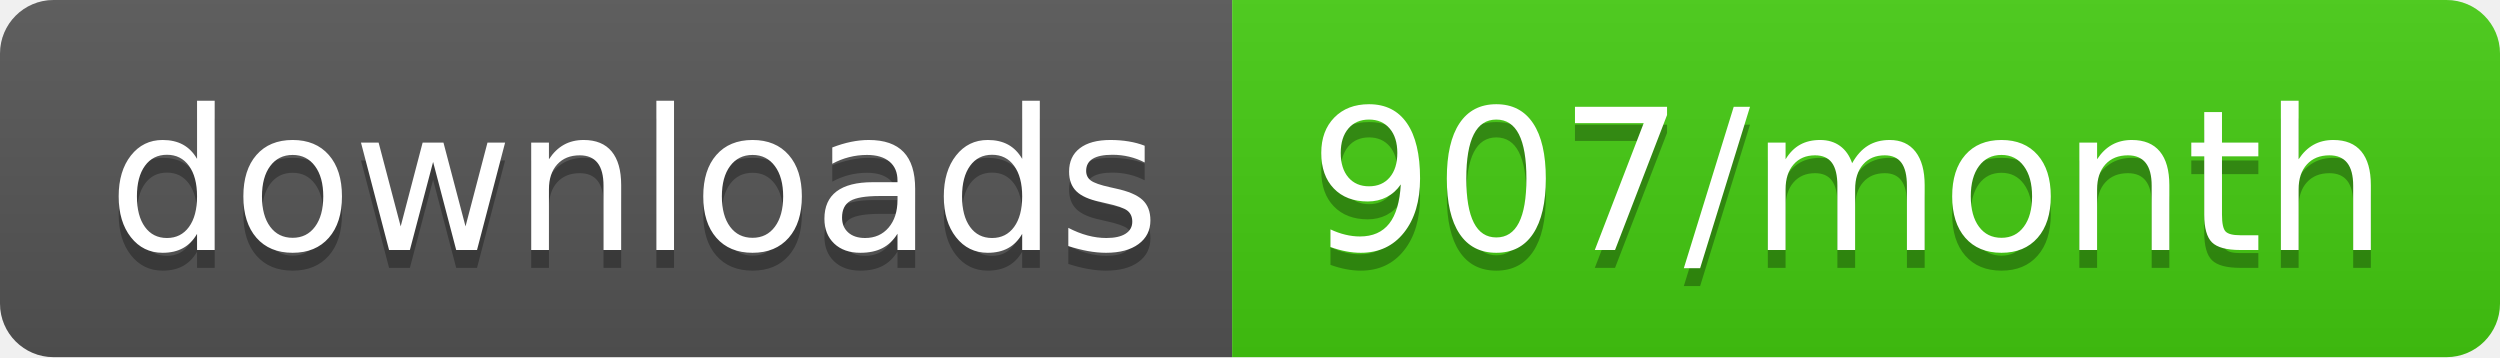
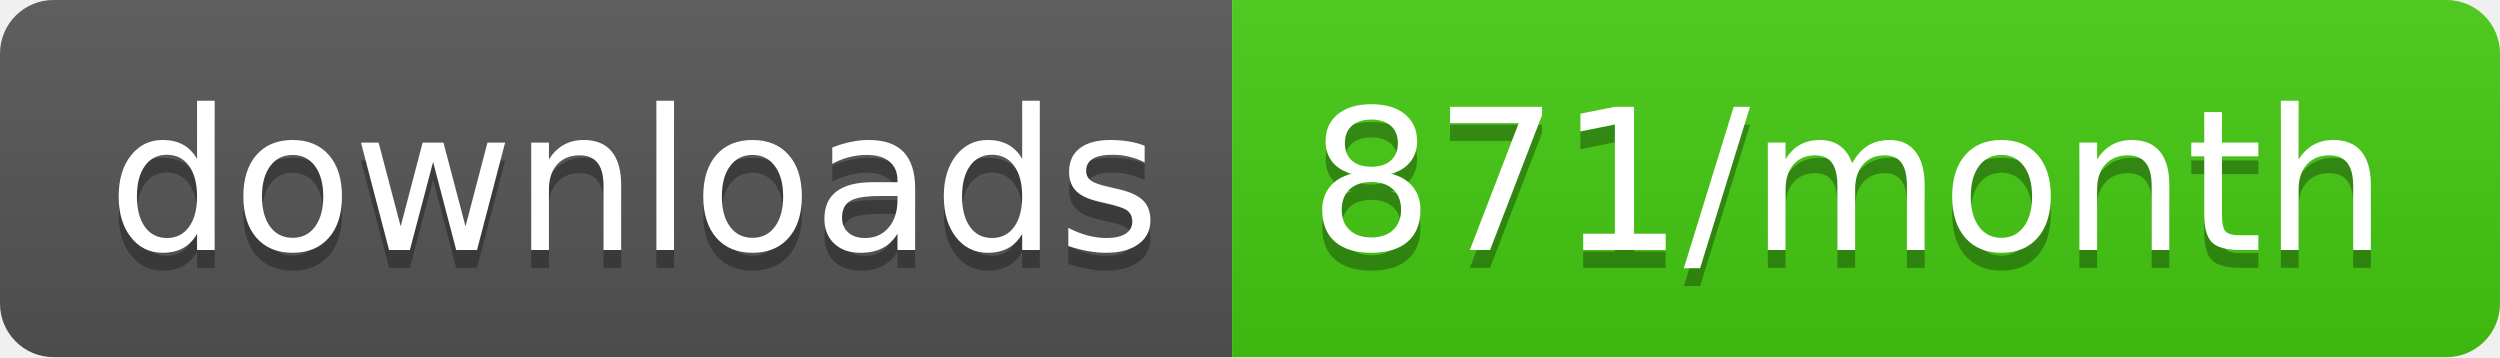
<svg xmlns="http://www.w3.org/2000/svg" width="140" height="20">
  <linearGradient id="b" x2="0" y2="100%">
    <stop offset="0" stop-color="#bbb" stop-opacity=".1" />
    <stop offset="1" stop-opacity=".1" />
  </linearGradient>
  <clipPath id="a">
    <rect width="140" height="20" rx="3" fill="#fff" />
  </clipPath>
  <g clip-path="url(#a)">
    <path fill="#555" d="M0 0h69v20H0z" />
    <path fill="#4c1" d="M69 0h71v20H69z" />
    <path fill="url(#b)" d="M0 0h140v20H0z" />
  </g>
  <g fill="#fff" text-anchor="middle" font-family="DejaVu Sans,Verdana,Geneva,sans-serif" font-size="110">
    <text x="355" y="150" fill="#010101" fill-opacity=".3" transform="scale(.1)" textLength="590">downloads</text>
    <text x="355" y="140" transform="scale(.1)" textLength="590">downloads</text>
-     <text x="1035" y="150" fill="#010101" fill-opacity=".3" transform="scale(.1)" textLength="610">907/month</text>
-     <text x="1035" y="140" transform="scale(.1)" textLength="610">907/month</text>
+     <text x="1035" y="150" fill="#010101" fill-opacity=".3" transform="scale(.1)" textLength="610">871/month</text>
+     <text x="1035" y="140" transform="scale(.1)" textLength="610">871/month</text>
  </g>
</svg>
